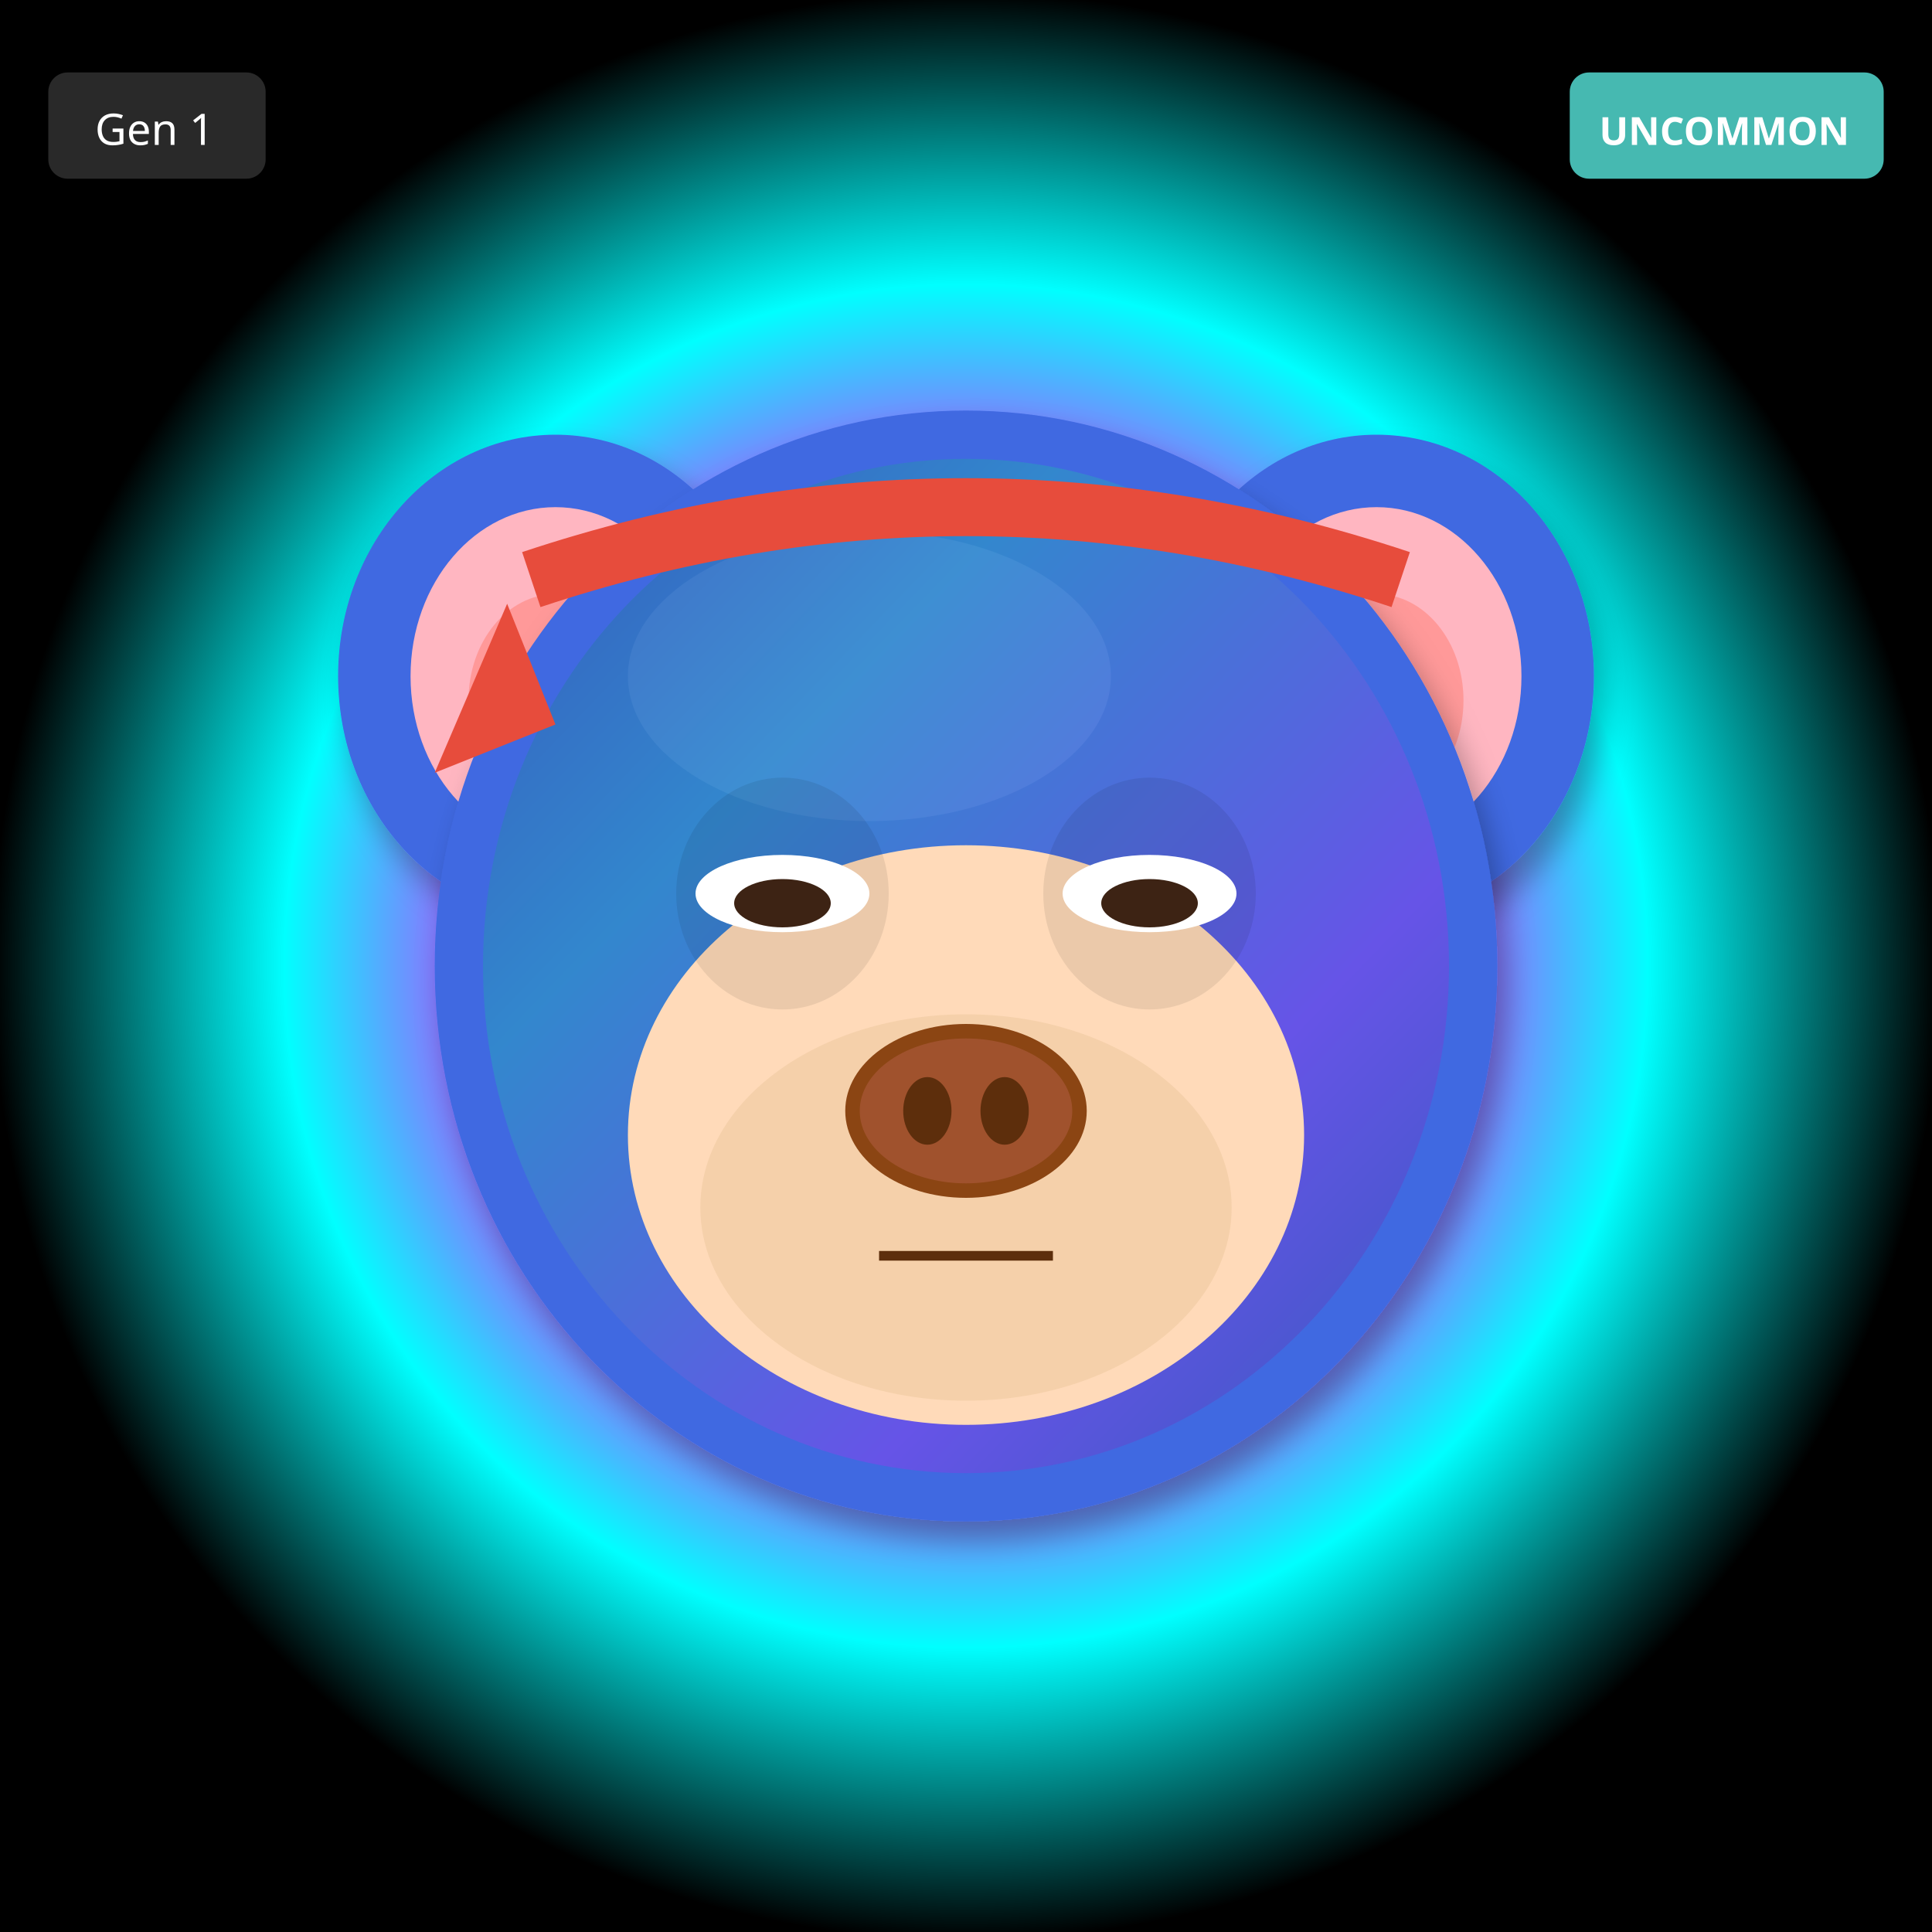
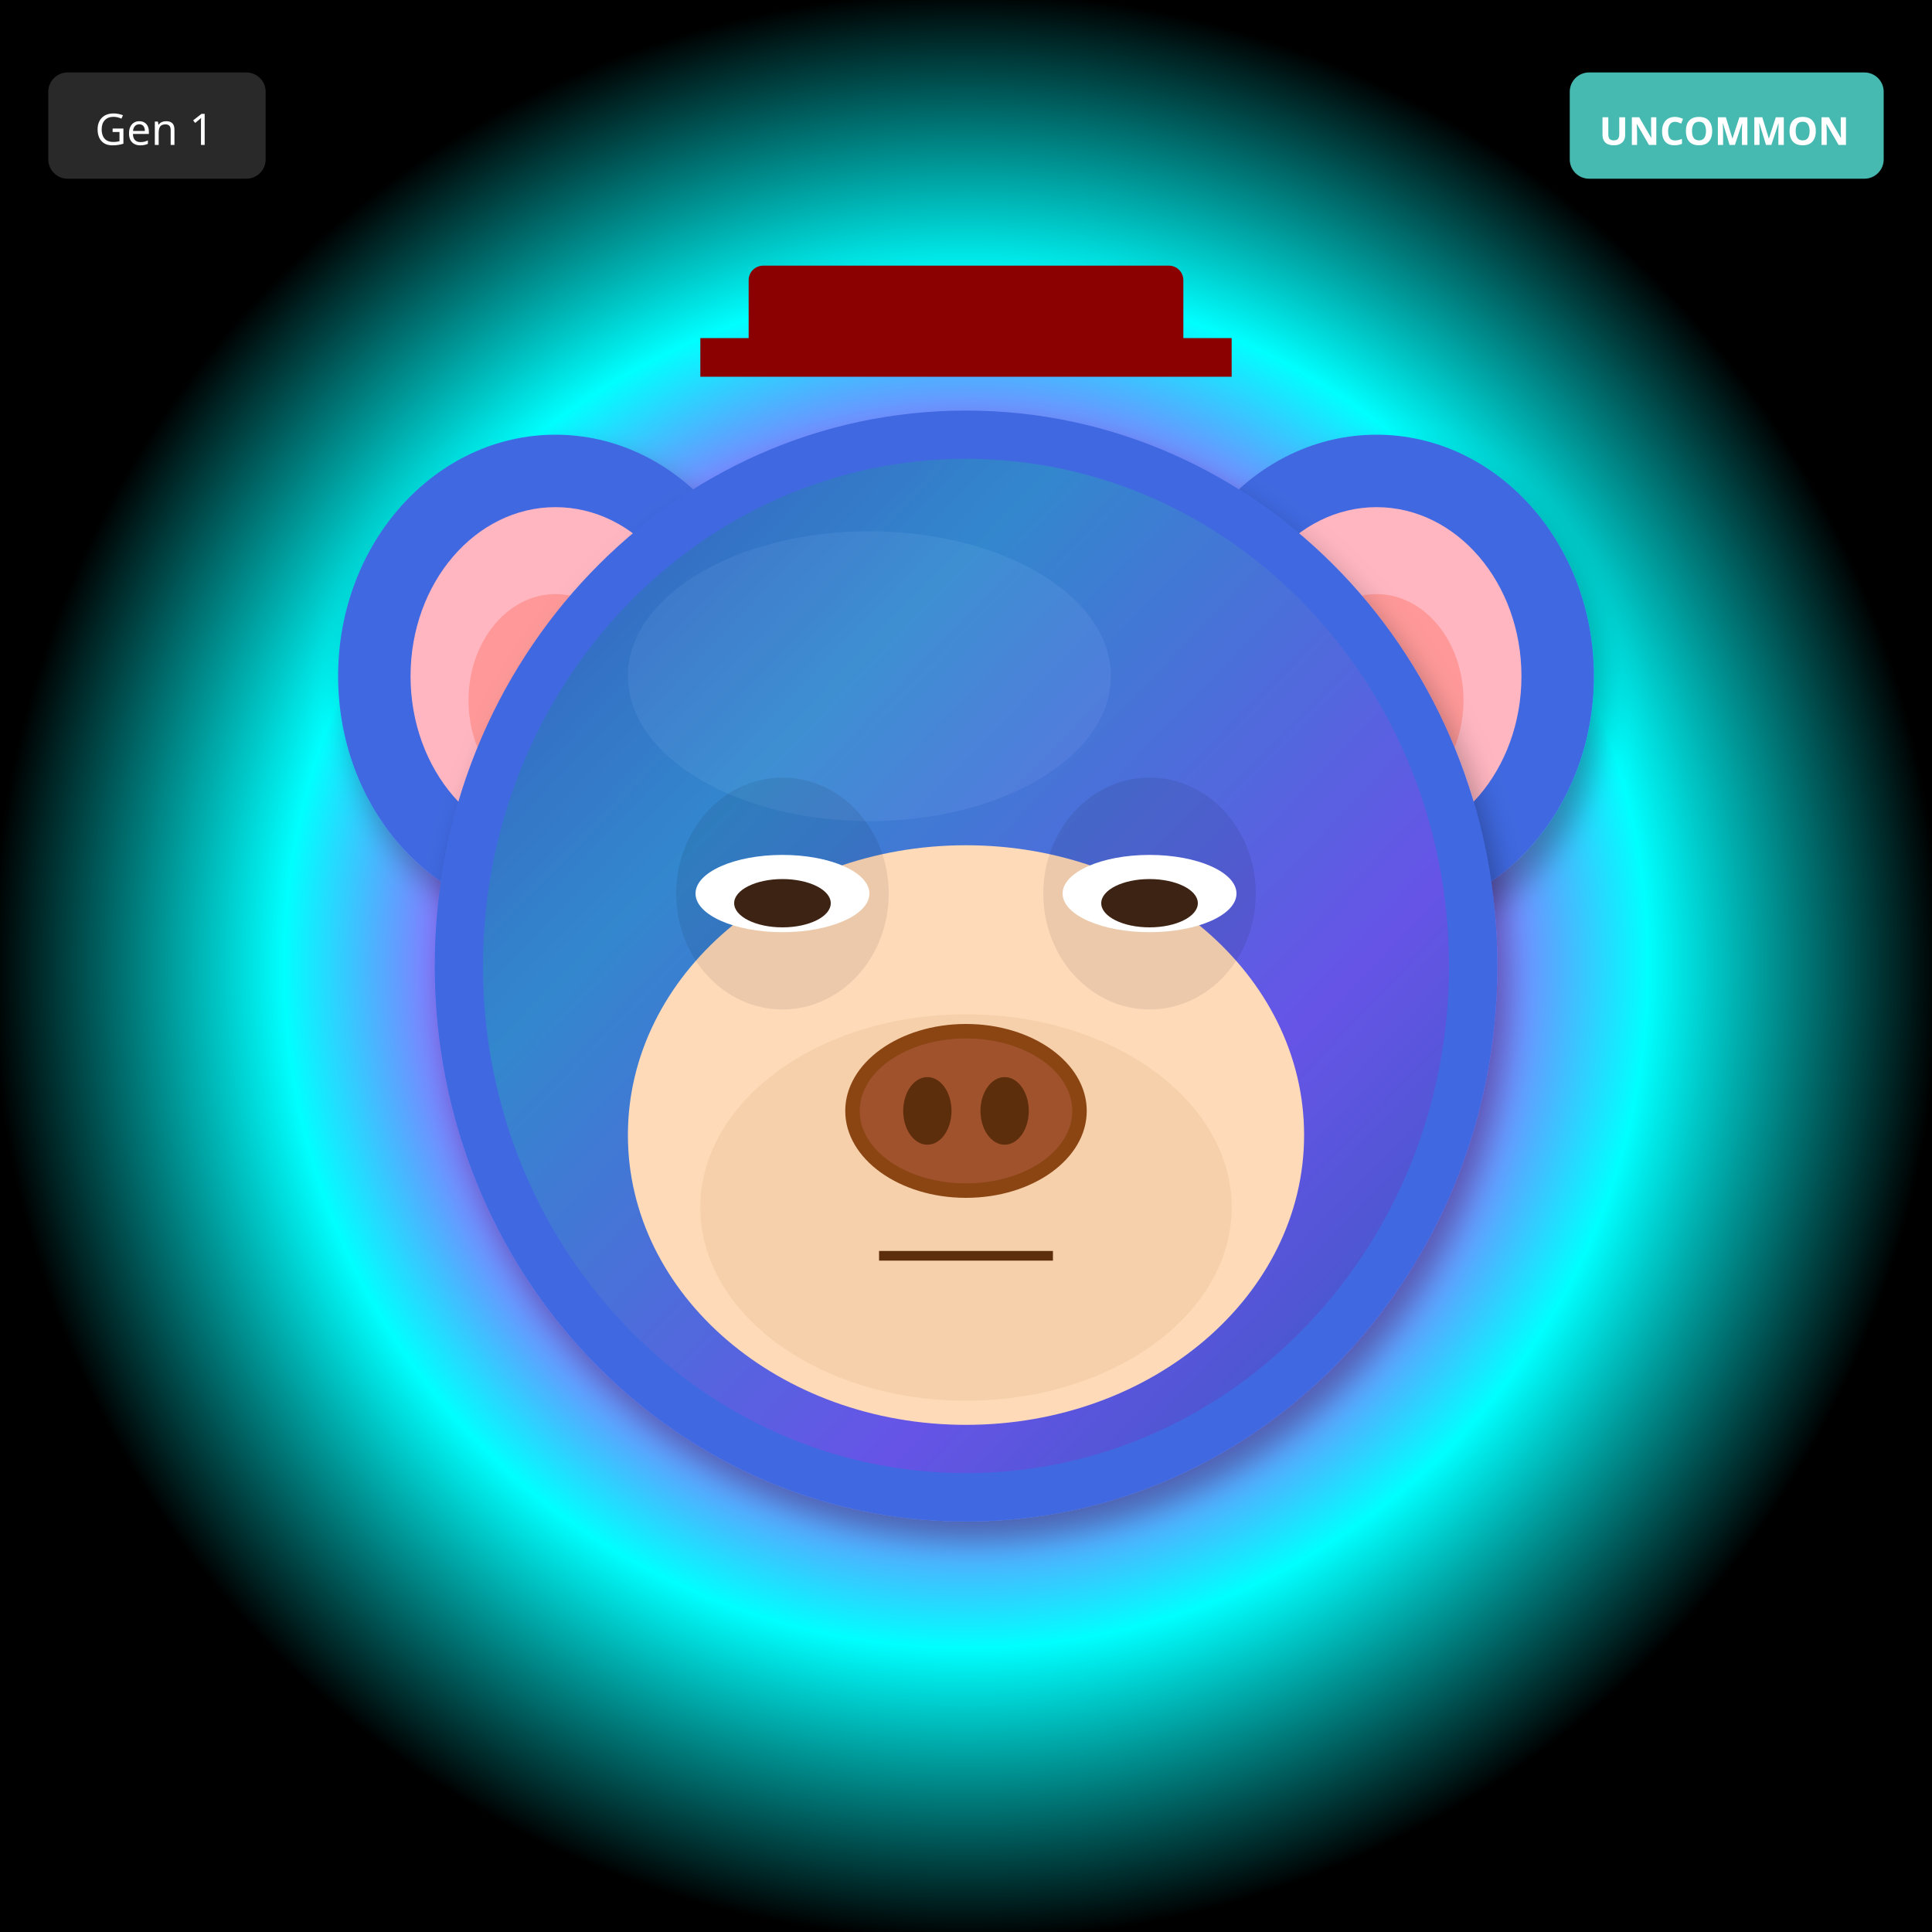
<svg xmlns="http://www.w3.org/2000/svg" width="400" height="400" viewBox="0 0 400 400">
  <defs>
    <filter id="shadow" x="-20%" y="-20%" width="140%" height="140%">
      <feDropShadow dx="2" dy="4" stdDeviation="3" flood-opacity="0.3" />
    </filter>
    <filter id="glow" x="-50%" y="-50%" width="200%" height="200%">
      <feGaussianBlur stdDeviation="8" result="blur" />
      <feMerge>
        <feMergeNode in="blur" />
        <feMergeNode in="SourceGraphic" />
      </feMerge>
    </filter>
    <linearGradient id="rainbow-body" x1="0%" y1="0%" x2="100%" y2="100%">
      <stop offset="0%" stop-color="#FF6B6B" />
      <stop offset="25%" stop-color="#FFE66D" />
      <stop offset="50%" stop-color="#4ECDC4" />
      <stop offset="75%" stop-color="#45B7D1" />
      <stop offset="100%" stop-color="#DDA0DD" />
    </linearGradient>
    <radialGradient id="galaxy-body" cx="30%" cy="30%">
      <stop offset="0%" stop-color="#E6E6FA" />
      <stop offset="50%" stop-color="#9370DB" />
      <stop offset="100%" stop-color="#1A0033" />
    </radialGradient>
    <linearGradient id="holo-body" x1="0%" y1="0%" x2="100%" y2="100%">
      <stop offset="0%" stop-color="#FF00FF" />
      <stop offset="50%" stop-color="#00FFFF" />
      <stop offset="100%" stop-color="#FFFF00" />
    </linearGradient>
    <linearGradient id="sky-gradient" x1="0%" y1="0%" x2="0%" y2="100%">
      <stop offset="0%" stop-color="#87CEEB" />
      <stop offset="100%" stop-color="#E0F4FF" />
    </linearGradient>
    <linearGradient id="grass-gradient" x1="0%" y1="0%" x2="0%" y2="100%">
      <stop offset="0%" stop-color="#90EE90" />
      <stop offset="100%" stop-color="#228B22" />
    </linearGradient>
    <linearGradient id="sunset-gradient" x1="0%" y1="0%" x2="0%" y2="100%">
      <stop offset="0%" stop-color="#FF6B6B" />
      <stop offset="50%" stop-color="#FFE66D" />
      <stop offset="100%" stop-color="#4ECDC4" />
    </linearGradient>
    <linearGradient id="aurora-gradient" x1="0%" y1="0%" x2="100%" y2="100%">
      <stop offset="0%" stop-color="#0D1B2A" />
      <stop offset="30%" stop-color="#00FF7F" />
      <stop offset="70%" stop-color="#FF00FF" />
      <stop offset="100%" stop-color="#0D1B2A" />
    </linearGradient>
    <radialGradient id="multiverse-gradient" cx="50%" cy="50%">
      <stop offset="0%" stop-color="#FFD700" />
      <stop offset="40%" stop-color="#FF00FF" />
      <stop offset="70%" stop-color="#00FFFF" />
      <stop offset="100%" stop-color="#000" />
    </radialGradient>
    <linearGradient id="rift-gradient" x1="0%" y1="0%" x2="100%" y2="100%">
      <stop offset="0%" stop-color="#000" />
      <stop offset="30%" stop-color="#9400D3" />
      <stop offset="50%" stop-color="#00FFFF" />
      <stop offset="70%" stop-color="#9400D3" />
      <stop offset="100%" stop-color="#000" />
    </linearGradient>
    <linearGradient id="heaven-gradient" x1="0%" y1="0%" x2="0%" y2="100%">
      <stop offset="0%" stop-color="#FFF" />
      <stop offset="50%" stop-color="#FFD700" stop-opacity="0.3" />
      <stop offset="100%" stop-color="#F0F8FF" />
    </linearGradient>
    <clipPath id="head-clip">
      <ellipse cx="200" cy="200" rx="110" ry="115" />
    </clipPath>
  </defs>
  <rect width="400" height="400" fill="url(#multiverse-gradient)" />
  <ellipse cx="115" cy="140" rx="45" ry="50" fill="#4169E1" filter="url(#shadow)" />
  <ellipse cx="115" cy="140" rx="30" ry="35" fill="#FFB6C1" />
  <ellipse cx="115" cy="145" rx="18" ry="22" fill="#FF9999" />
  <ellipse cx="285" cy="140" rx="45" ry="50" fill="#4169E1" filter="url(#shadow)" />
  <ellipse cx="285" cy="140" rx="30" ry="35" fill="#FFB6C1" />
  <ellipse cx="285" cy="145" rx="18" ry="22" fill="#FF9999" />
  <ellipse cx="200" cy="200" rx="110" ry="115" fill="#4169E1" filter="url(#shadow)" />
  <ellipse cx="180" cy="140" rx="50" ry="30" fill="#6B8BF5" opacity="0.3" />
  <g clip-path="url(#head-clip)">
    <ellipse cx="200" cy="200" rx="100" ry="105" fill="url(#aurora-gradient)" opacity="0.2" />
  </g>
  <ellipse cx="200" cy="235" rx="70" ry="60" fill="#FFDAB9" />
  <ellipse cx="200" cy="250" rx="55" ry="40" fill="#DEB887" opacity="0.3" />
  <ellipse cx="162" cy="185" rx="22" ry="24" fill="#000" opacity="0.08" />
  <ellipse cx="238" cy="185" rx="22" ry="24" fill="#000" opacity="0.08" />
  <ellipse cx="162" cy="185" rx="18" ry="8" fill="white" />
  <ellipse cx="162" cy="187" rx="10" ry="5" fill="#3D2314" />
  <ellipse cx="238" cy="185" rx="18" ry="8" fill="white" />
  <ellipse cx="238" cy="187" rx="10" ry="5" fill="#3D2314" />
  <g>
    <ellipse cx="200" cy="230" rx="25" ry="18" fill="#8B4513" />
    <ellipse cx="200" cy="230" rx="22" ry="15" fill="#A0522D" />
    <ellipse cx="192" cy="230" rx="5" ry="7" fill="#5D2E0C" />
    <ellipse cx="208" cy="230" rx="5" ry="7" fill="#5D2E0C" />
  </g>
  <line x1="182" y1="260" x2="218" y2="260" stroke="#5D2E0C" stroke-width="2" />
-   <path d="M110 120 Q200 90 290 120" stroke="#E74C3C" stroke-width="12" fill="none" />
-   <polygon points="105,125 90,160 115,150" fill="#E74C3C" />
+   <rect x="155" y="55" width="90" height="18" rx="3" fill="#8B0000" />
+   <rect x="145" y="70" width="110" height="8" fill="#8B0000" />
  <g transform="translate(325, 15)">
    <rect width="65" height="22" rx="4" fill="#4ECDC4" opacity="0.9" />
    <text x="32" y="15" font-size="8" fill="#FFF" text-anchor="middle" font-family="sans-serif" font-weight="bold">UNCOMMON</text>
  </g>
  <g transform="translate(10, 15)">
    <rect width="45" height="22" rx="4" fill="#333" opacity="0.8" />
    <text x="22" y="15" font-size="9" fill="#FFF" text-anchor="middle" font-family="sans-serif">Gen 1</text>
  </g>
</svg>
